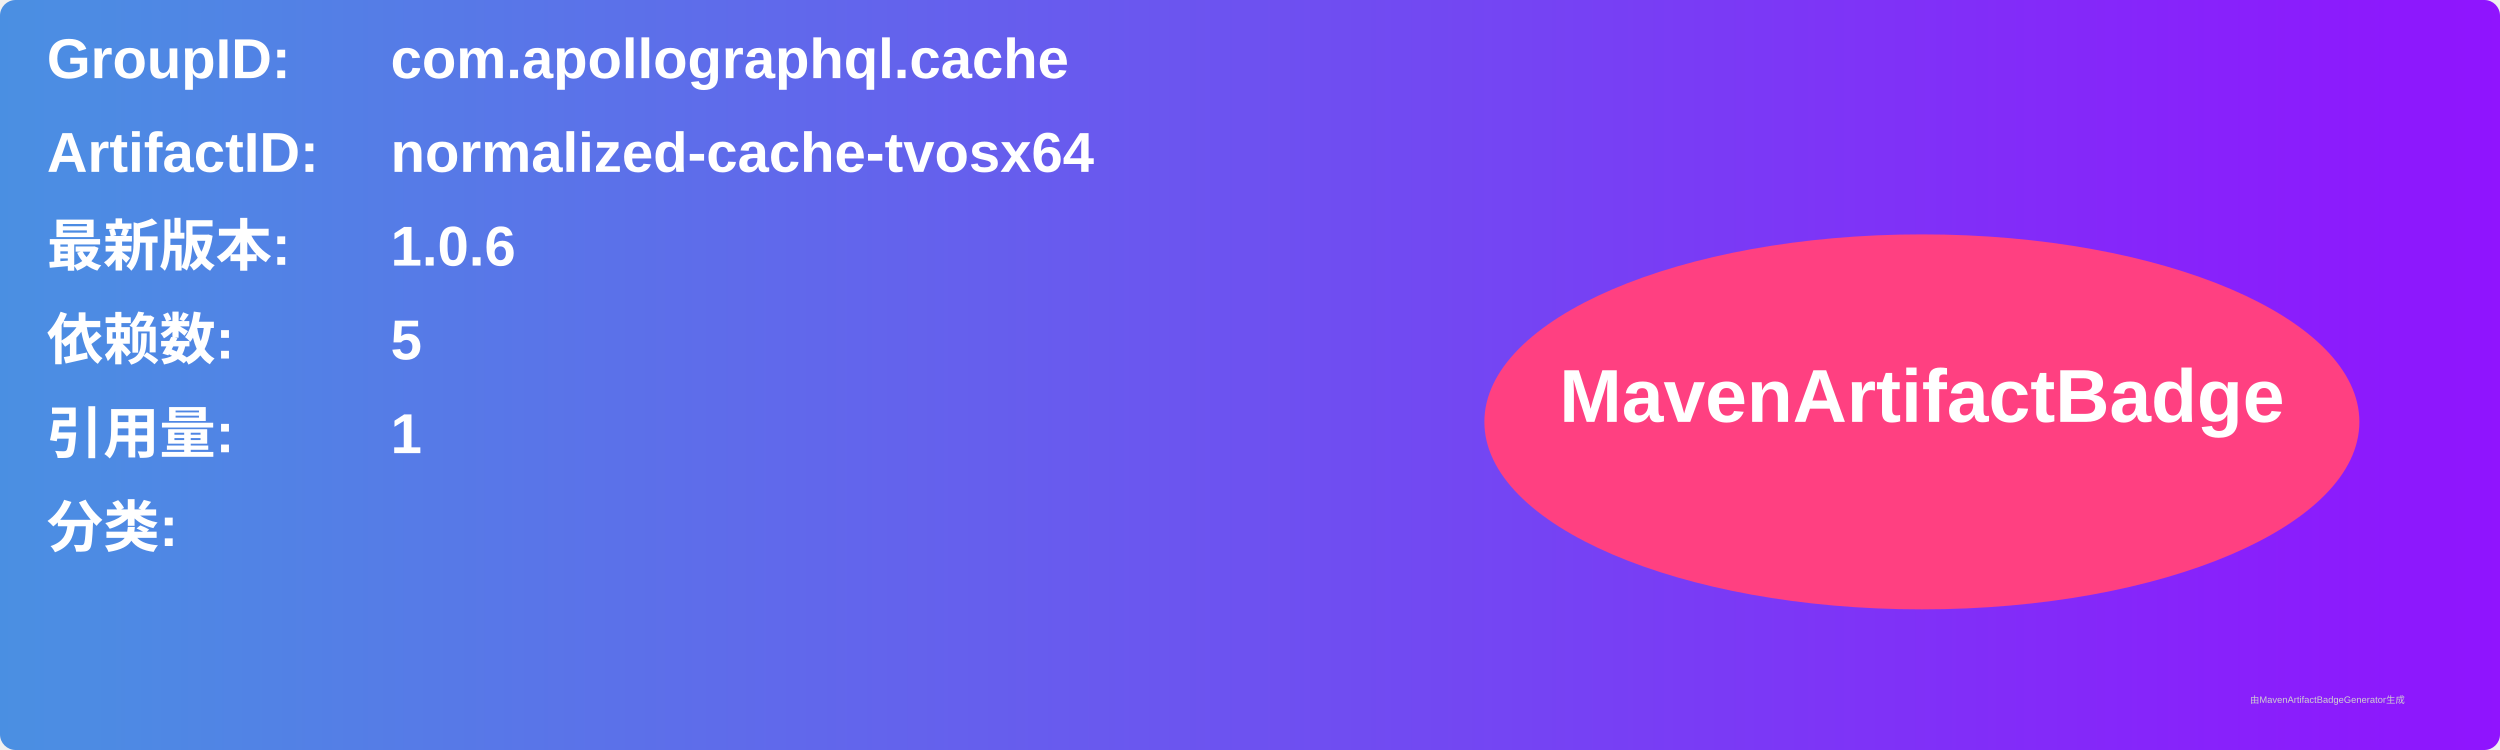
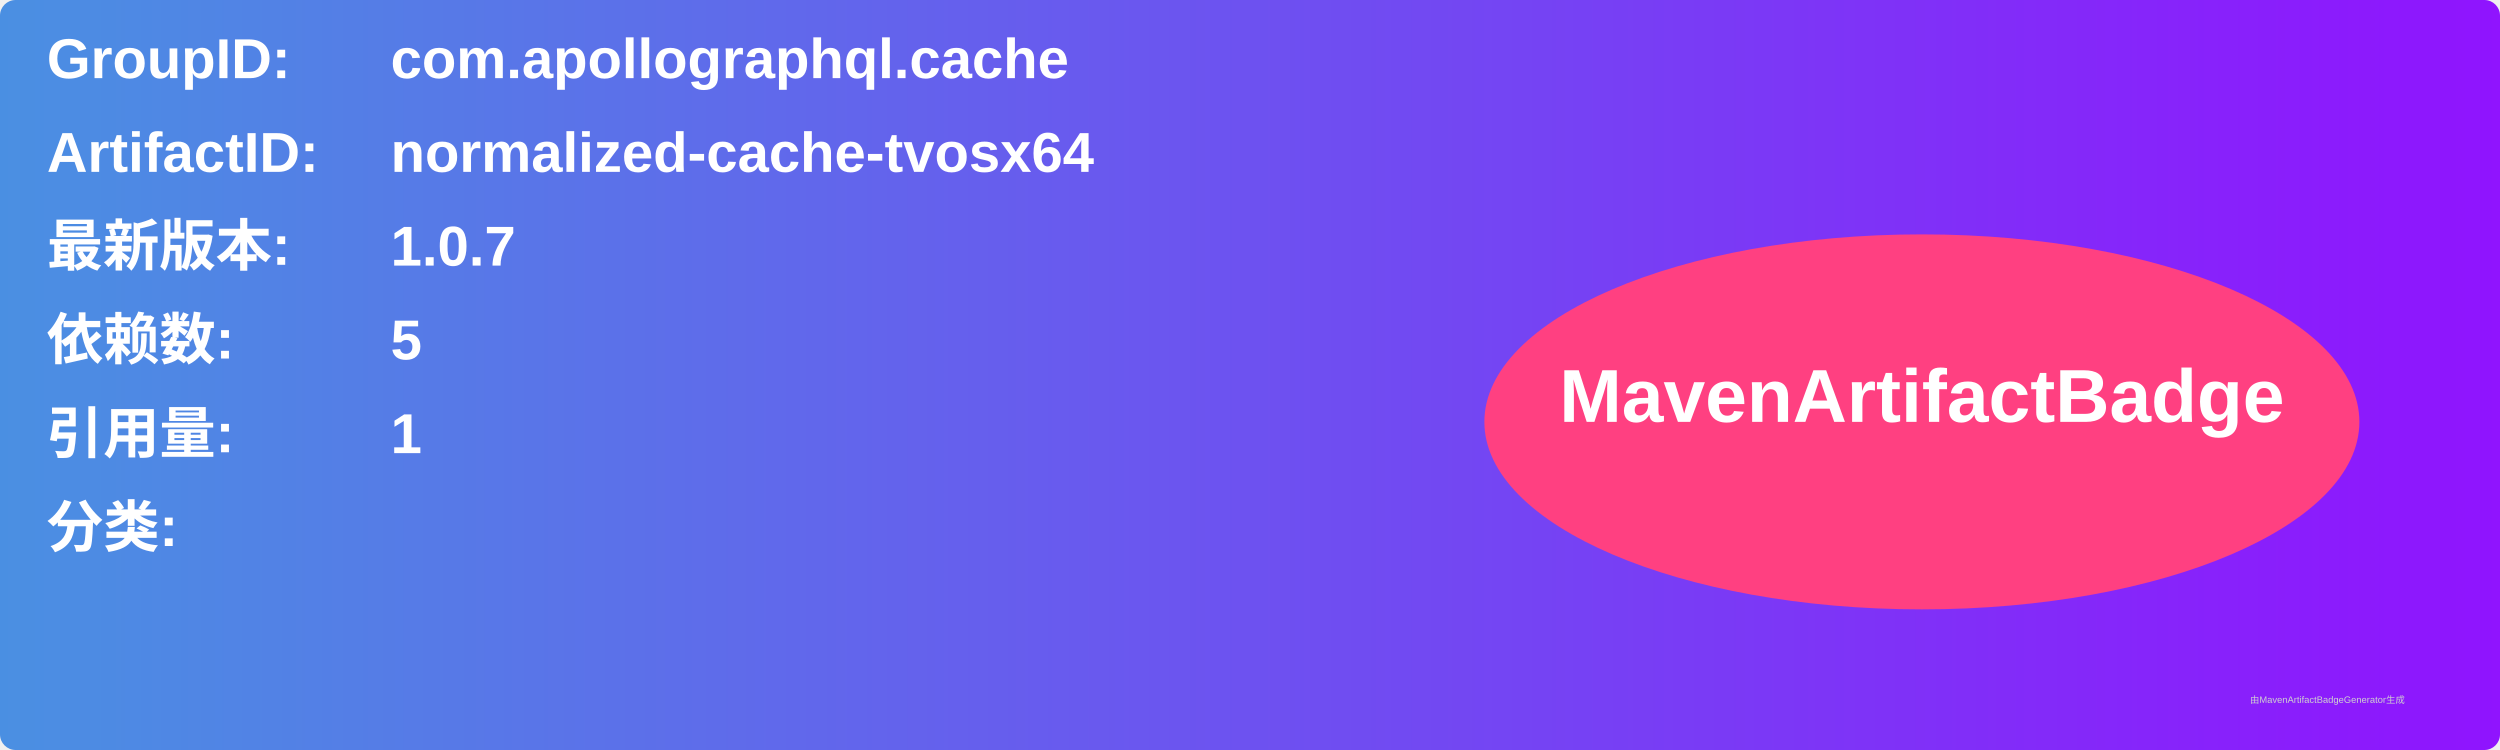
<svg xmlns="http://www.w3.org/2000/svg" width="800" height="240" viewBox="0 0 800 240">
  <linearGradient id="grad" x1="0%" y1="0%" x2="100%" y2="0%">
    <stop offset="0%" stop-color="#4a90e2" />
    <stop offset="100%" stop-color="#9013fe" />
  </linearGradient>
  <rect width="100%" height="100%" rx="5" ry="5" fill="url(#grad)" />
  <g transform="translate(15, 15)">
    <text x="0" y="10" font-family="Arial" font-size="18" fill="white" font-weight="bold" width="260">GroupID:</text>
    <text x="110" y="10" font-family="Arial" font-size="18" fill="white" font-weight="bold" width="460">com.apollographql.cache</text>
    <text x="0" y="40" font-family="Arial" font-size="18" fill="white" font-weight="bold" width="260">ArtifactID:</text>
    <text x="110" y="40" font-family="Arial" font-size="18" fill="white" font-weight="bold" width="460">normalized-cache-tvosx64</text>
    <text x="0" y="70" font-family="Arial" font-size="18" fill="white" font-weight="bold">最新版本:</text>
    <text x="110" y="70" font-family="Arial" font-size="18" fill="white" font-weight="bold">
-       <tspan font-weight="bold">1.0.6</tspan>
+       <tspan font-weight="bold">1.0.7</tspan>
    </text>
    <text x="0" y="100" font-family="Arial" font-size="18" fill="white" font-weight="bold">依赖数: </text>
    <text x="110" y="100" font-family="Arial" font-size="18" fill="white">
      <tspan font-weight="bold">5</tspan>
    </text>
    <text x="0" y="130" font-family="Arial" font-size="18" fill="white" font-weight="bold">引用量: </text>
    <text x="110" y="130" font-family="Arial" font-size="18" fill="white">
      <tspan font-weight="bold">1</tspan>
    </text>
    <text x="0" y="160" font-family="Arial" font-size="18" fill="white" font-weight="bold">分类:</text>
    <text x="10" y="190" font-family="Arial" font-size="10" fill="white">
      <tspan font-weight="bold" />
    </text>
    <ellipse cx="600" cy="120" rx="140" ry="60" fill="#ff4081" />
    <text x="600" y="120" text-anchor="middle" font-family="Arial" font-size="24" fill="white" font-weight="bold">MavenArtifactBadge</text>
  </g>
  <text x="720" y="225" font-family="Arial" font-size="3" fill="#d0d0d0">由MavenArtifactBadgeGenerator生成</text>
</svg>
